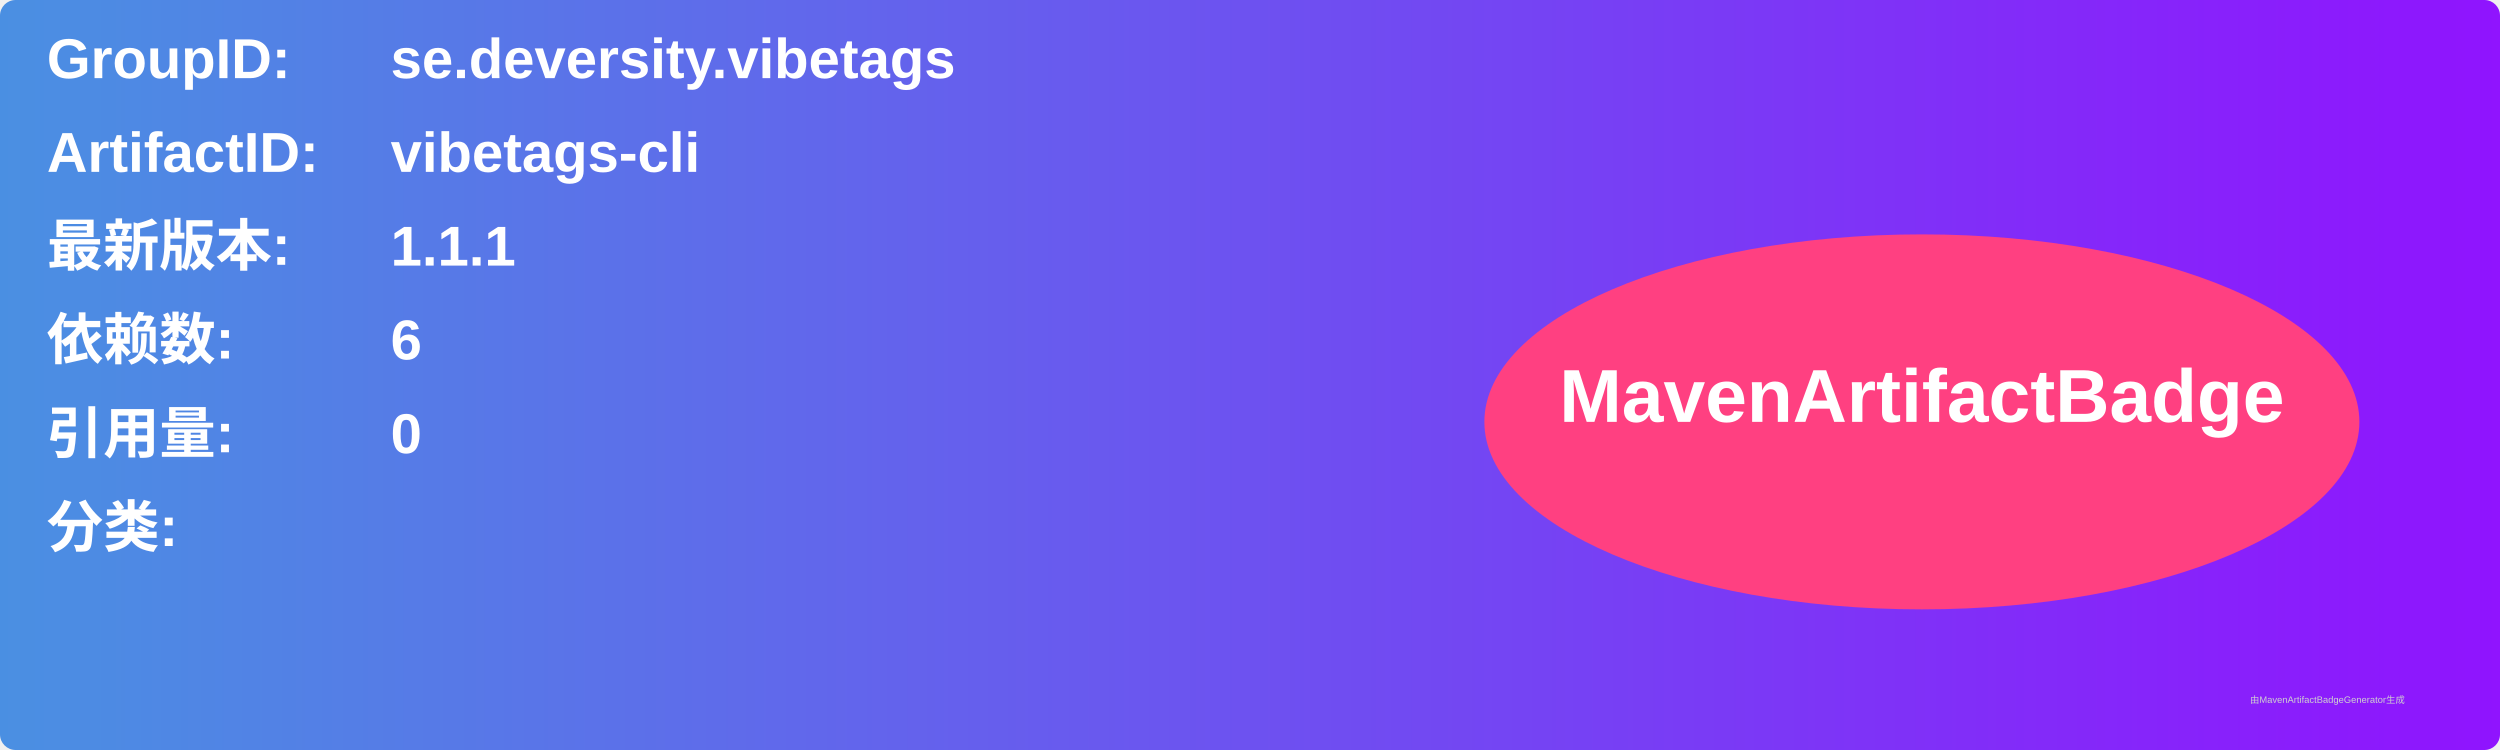
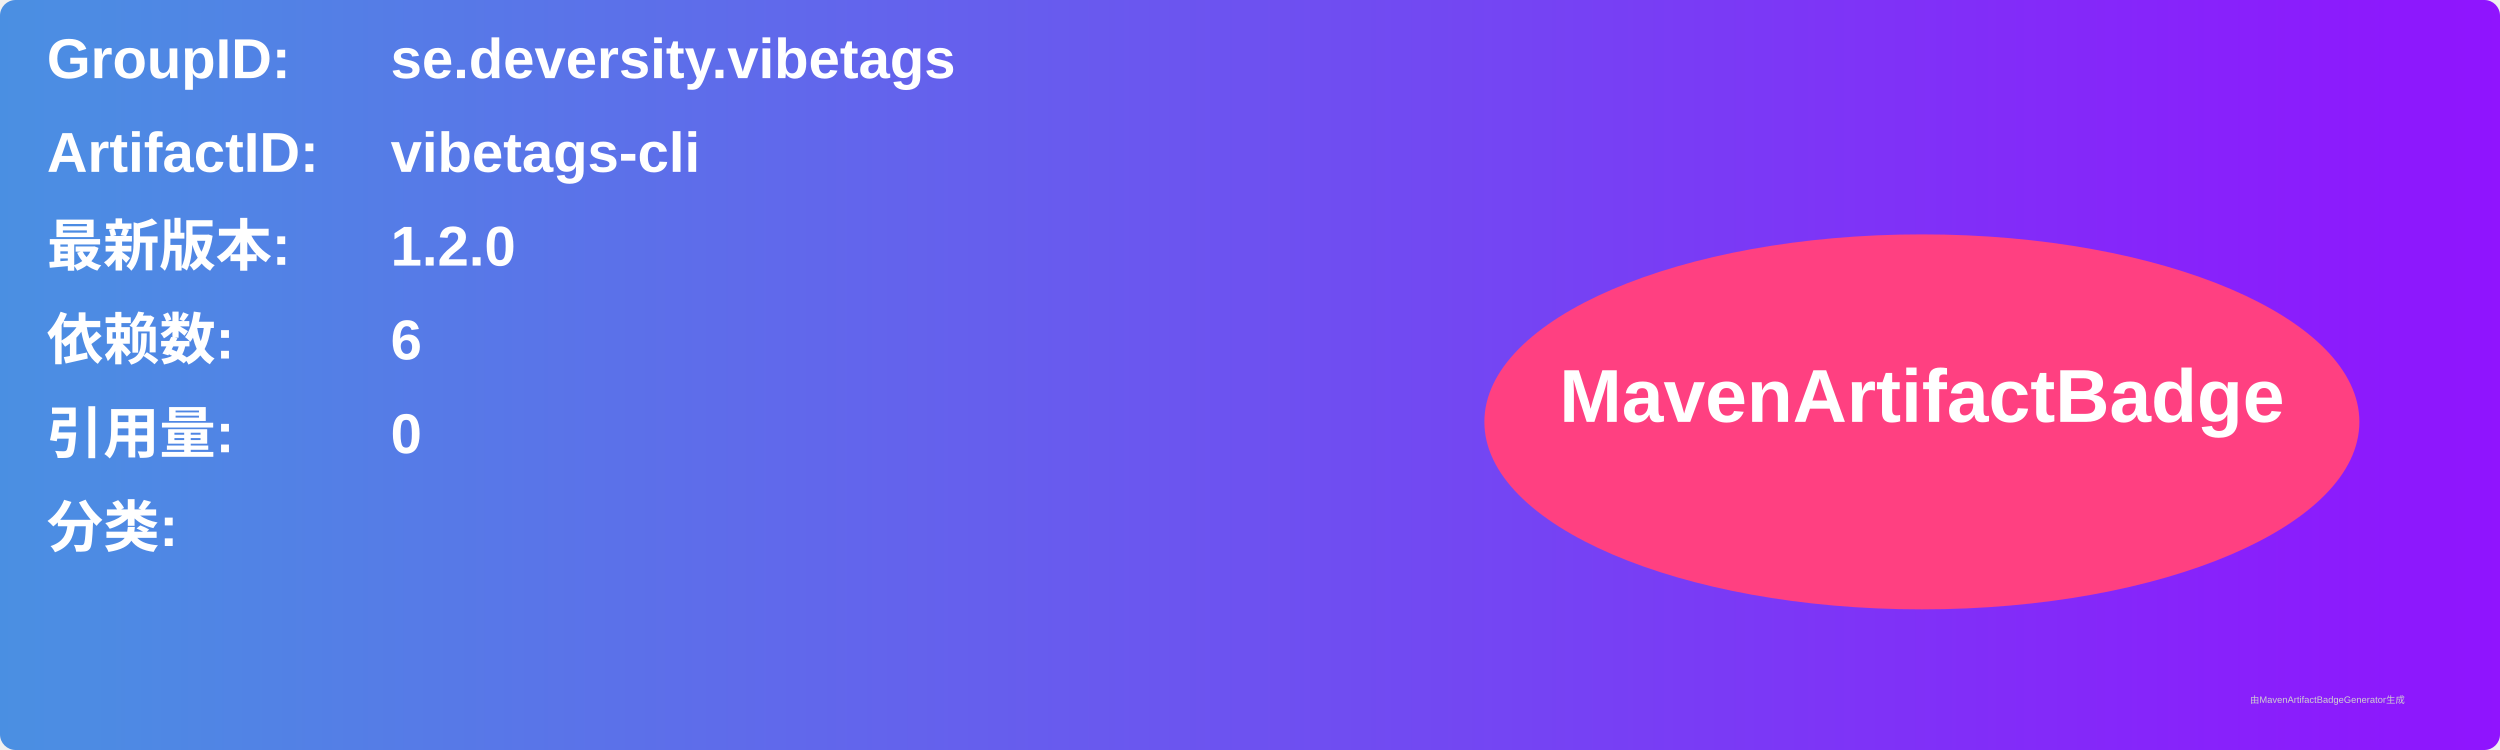
<svg xmlns="http://www.w3.org/2000/svg" width="800" height="240" viewBox="0 0 800 240">
  <linearGradient id="grad" x1="0%" y1="0%" x2="100%" y2="0%">
    <stop offset="0%" stop-color="#4a90e2" />
    <stop offset="100%" stop-color="#9013fe" />
  </linearGradient>
  <rect width="100%" height="100%" rx="5" ry="5" fill="url(#grad)" />
  <g transform="translate(15, 15)">
    <text x="0" y="10" font-family="Arial" font-size="18" fill="white" font-weight="bold" width="260">GroupID:</text>
    <text x="110" y="10" font-family="Arial" font-size="18" fill="white" font-weight="bold" width="460">se.deversity.vibetags</text>
    <text x="0" y="40" font-family="Arial" font-size="18" fill="white" font-weight="bold" width="260">ArtifactID:</text>
    <text x="110" y="40" font-family="Arial" font-size="18" fill="white" font-weight="bold" width="460">vibetags-cli</text>
    <text x="0" y="70" font-family="Arial" font-size="18" fill="white" font-weight="bold">最新版本:</text>
    <text x="110" y="70" font-family="Arial" font-size="18" fill="white" font-weight="bold">
-       <tspan font-weight="bold">1.1.1</tspan>
+       <tspan font-weight="bold">1.2.0</tspan>
    </text>
    <text x="0" y="100" font-family="Arial" font-size="18" fill="white" font-weight="bold">依赖数: </text>
    <text x="110" y="100" font-family="Arial" font-size="18" fill="white">
      <tspan font-weight="bold">6</tspan>
    </text>
    <text x="0" y="130" font-family="Arial" font-size="18" fill="white" font-weight="bold">引用量: </text>
    <text x="110" y="130" font-family="Arial" font-size="18" fill="white">
      <tspan font-weight="bold">0</tspan>
    </text>
    <text x="0" y="160" font-family="Arial" font-size="18" fill="white" font-weight="bold">分类:</text>
    <text x="10" y="190" font-family="Arial" font-size="10" fill="white">
      <tspan font-weight="bold" />
    </text>
    <ellipse cx="600" cy="120" rx="140" ry="60" fill="#ff4081" />
    <text x="600" y="120" text-anchor="middle" font-family="Arial" font-size="24" fill="white" font-weight="bold">MavenArtifactBadge</text>
  </g>
  <text x="720" y="225" font-family="Arial" font-size="3" fill="#d0d0d0">由MavenArtifactBadgeGenerator生成</text>
</svg>
